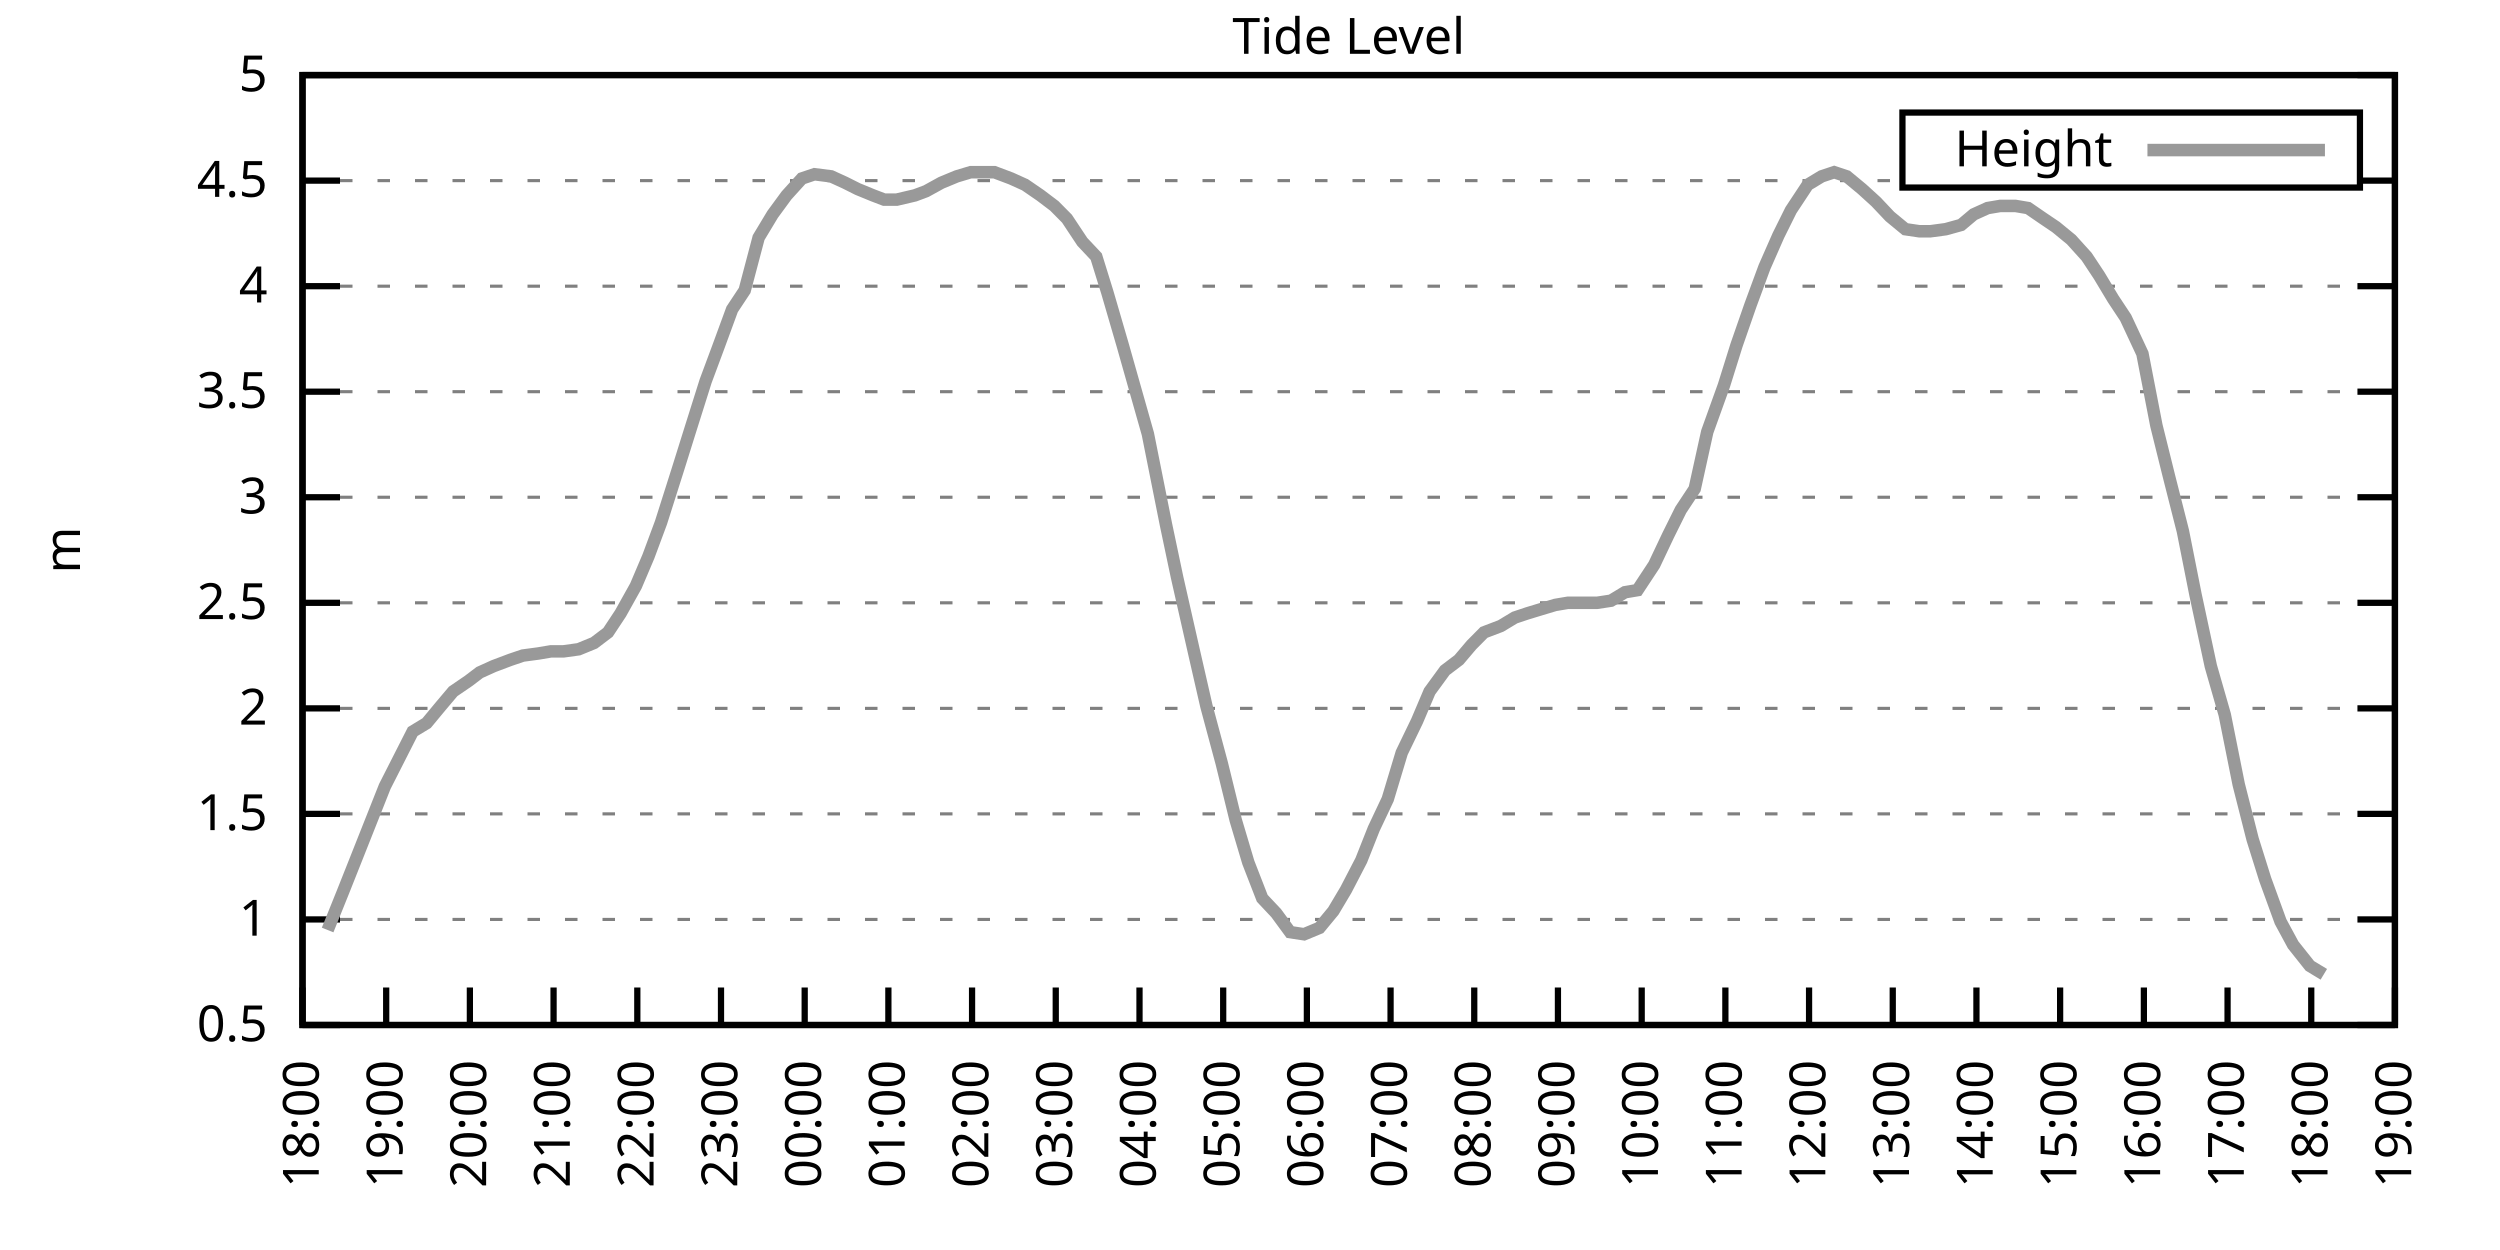
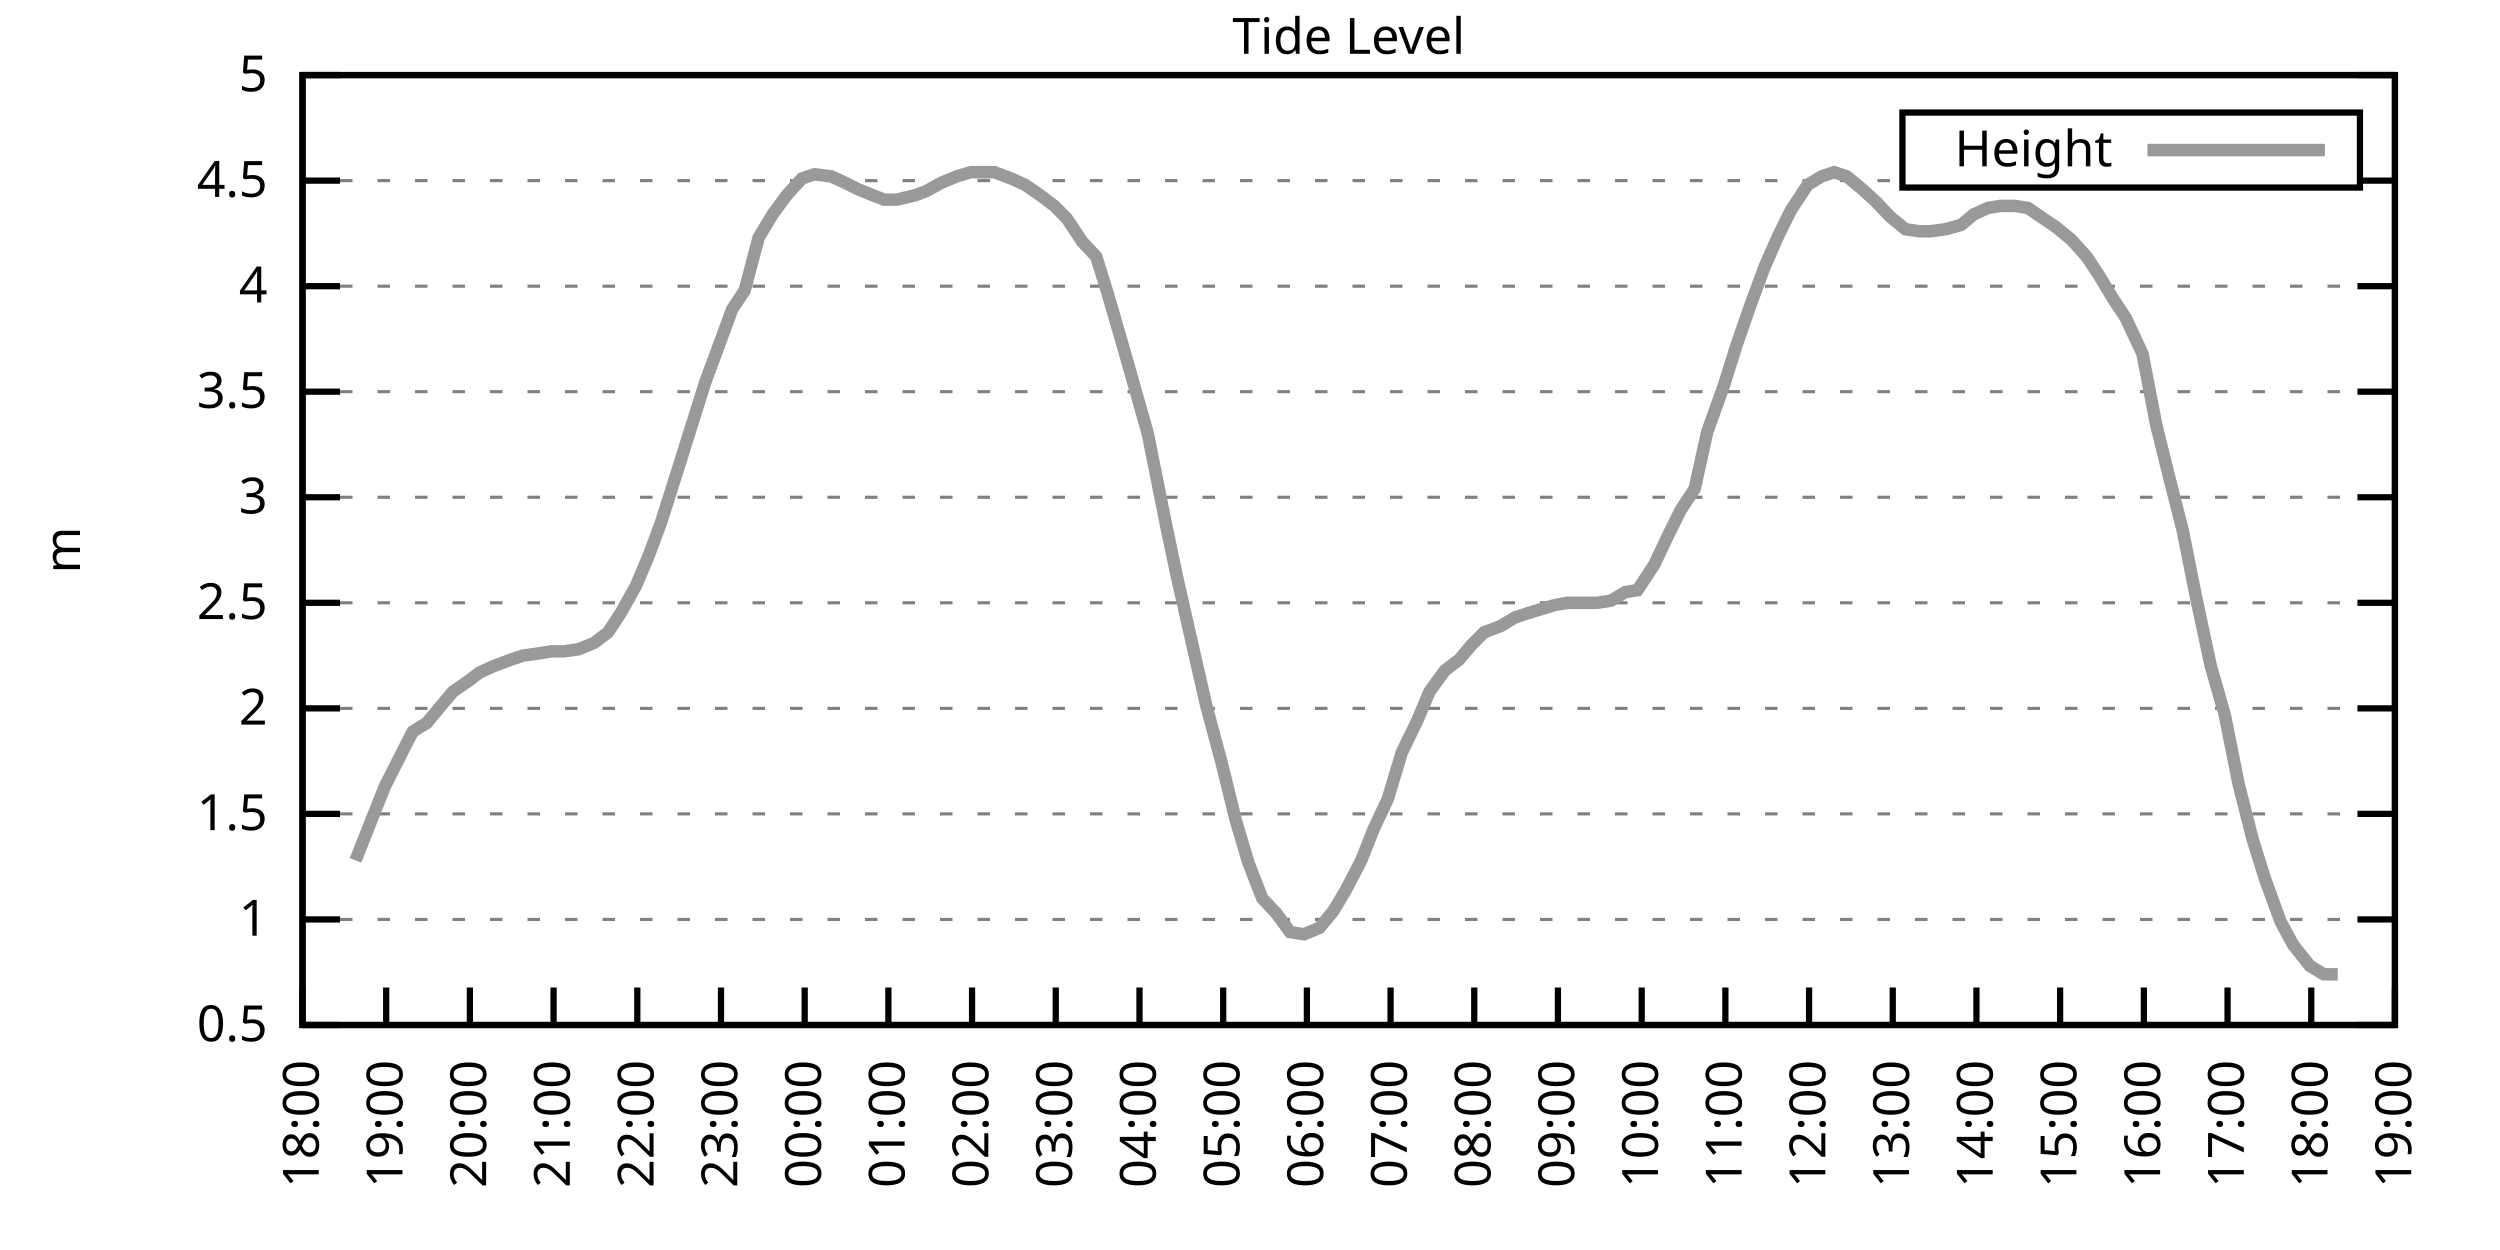
<svg xmlns="http://www.w3.org/2000/svg" xmlns:xlink="http://www.w3.org/1999/xlink" width="400" height="200" viewBox="0 0 400 200">
  <g id="gnuplot_canvas">
    <rect x="0" y="0" width="400" height="200" fill="none" />
    <defs>
      <circle id="gpDot" r="0.5" stroke-width="0.5" stroke="currentColor" />
      <path id="gpPt0" stroke-width="0.333" stroke="currentColor" d="M-1,0 h2 M0,-1 v2" />
      <path id="gpPt1" stroke-width="0.333" stroke="currentColor" d="M-1,-1 L1,1 M1,-1 L-1,1" />
      <path id="gpPt2" stroke-width="0.333" stroke="currentColor" d="M-1,0 L1,0 M0,-1 L0,1 M-1,-1 L1,1 M-1,1 L1,-1" />
      <rect id="gpPt3" stroke-width="0.333" stroke="currentColor" x="-1" y="-1" width="2" height="2" />
      <rect id="gpPt4" stroke-width="0.333" stroke="currentColor" fill="currentColor" x="-1" y="-1" width="2" height="2" />
      <circle id="gpPt5" stroke-width="0.333" stroke="currentColor" cx="0" cy="0" r="1" />
      <use xlink:href="#gpPt5" id="gpPt6" fill="currentColor" stroke="none" />
      <path id="gpPt7" stroke-width="0.333" stroke="currentColor" d="M0,-1.33 L-1.33,0.67 L1.33,0.67 z" />
      <use xlink:href="#gpPt7" id="gpPt8" fill="currentColor" stroke="none" />
      <use xlink:href="#gpPt7" id="gpPt9" stroke="currentColor" transform="rotate(180)" />
      <use xlink:href="#gpPt9" id="gpPt10" fill="currentColor" stroke="none" />
      <use xlink:href="#gpPt3" id="gpPt11" stroke="currentColor" transform="rotate(45)" />
      <use xlink:href="#gpPt11" id="gpPt12" fill="currentColor" stroke="none" />
      <path id="gpPt13" stroke-width="0.333" stroke="currentColor" d="M0,1.330 L1.265,0.411 L0.782,-1.067 L-0.782,-1.076 L-1.265,0.411 z" />
      <use xlink:href="#gpPt13" id="gpPt14" fill="currentColor" stroke="none" />
      <filter id="textbox" filterUnits="objectBoundingBox" x="0" y="0" height="1" width="1">
        <feFlood flood-color="white" flood-opacity="1" result="bgnd" />
        <feComposite in="SourceGraphic" in2="bgnd" operator="atop" />
      </filter>
      <filter id="greybox" filterUnits="objectBoundingBox" x="0" y="0" height="1" width="1">
        <feFlood flood-color="lightgrey" flood-opacity="1" result="grey" />
        <feComposite in="SourceGraphic" in2="grey" operator="atop" />
      </filter>
    </defs>
    <g fill="none" color="white" stroke="currentColor" stroke-width="1.00" stroke-linecap="butt" stroke-linejoin="miter">
</g>
    <g fill="none" color="black" stroke="currentColor" stroke-width="1.00" stroke-linecap="butt" stroke-linejoin="miter">
      <g stroke="none" shape-rendering="crispEdges">
        <polygon fill="rgb(255, 255, 255)" points="48.40,164.00 383.18,164.00 383.18,12.02 48.40,12.02 " />
      </g>
    </g>
    <g fill="none" color="black" stroke="currentColor" stroke-width="1.00" stroke-linecap="butt" stroke-linejoin="miter">
</g>
    <g fill="none" color="black" stroke="black" stroke-width="0.50" stroke-linecap="butt" stroke-linejoin="miter">
</g>
    <g fill="none" color="gray" stroke="currentColor" stroke-width="0.50" stroke-linecap="butt" stroke-linejoin="miter">
      <path stroke="gray" stroke-dasharray="2,4" class="gridline" d="M48.40,164.00 L383.19,164.00  " />
    </g>
    <g fill="none" color="gray" stroke="gray" stroke-width="1.00" stroke-linecap="butt" stroke-linejoin="miter">
</g>
    <g fill="none" color="black" stroke="currentColor" stroke-width="1.00" stroke-linecap="butt" stroke-linejoin="miter">
      <path stroke="black" d="M48.40,164.00 L54.40,164.00 M383.19,164.00 L377.19,164.00  " />
      <g transform="translate(42.80,166.60)" stroke="none" fill="black" font-family="Sans" font-size="8.00" text-anchor="end">
        <text>
          <tspan font-family="Sans"> 0.5</tspan>
        </text>
      </g>
    </g>
    <g fill="none" color="black" stroke="currentColor" stroke-width="1.00" stroke-linecap="butt" stroke-linejoin="miter">
</g>
    <g fill="none" color="black" stroke="black" stroke-width="0.50" stroke-linecap="butt" stroke-linejoin="miter">
</g>
    <g fill="none" color="gray" stroke="currentColor" stroke-width="0.50" stroke-linecap="butt" stroke-linejoin="miter">
      <path stroke="gray" stroke-dasharray="2,4" class="gridline" d="M48.40,147.11 L383.19,147.11  " />
    </g>
    <g fill="none" color="gray" stroke="gray" stroke-width="1.00" stroke-linecap="butt" stroke-linejoin="miter">
</g>
    <g fill="none" color="black" stroke="currentColor" stroke-width="1.00" stroke-linecap="butt" stroke-linejoin="miter">
      <path stroke="black" d="M48.40,147.11 L54.40,147.11 M383.19,147.11 L377.19,147.11  " />
      <g transform="translate(42.80,149.71)" stroke="none" fill="black" font-family="Sans" font-size="8.00" text-anchor="end">
        <text>
          <tspan font-family="Sans"> 1</tspan>
        </text>
      </g>
    </g>
    <g fill="none" color="black" stroke="currentColor" stroke-width="1.00" stroke-linecap="butt" stroke-linejoin="miter">
</g>
    <g fill="none" color="black" stroke="black" stroke-width="0.50" stroke-linecap="butt" stroke-linejoin="miter">
</g>
    <g fill="none" color="gray" stroke="currentColor" stroke-width="0.50" stroke-linecap="butt" stroke-linejoin="miter">
      <path stroke="gray" stroke-dasharray="2,4" class="gridline" d="M48.40,130.22 L383.19,130.22  " />
    </g>
    <g fill="none" color="gray" stroke="gray" stroke-width="1.00" stroke-linecap="butt" stroke-linejoin="miter">
</g>
    <g fill="none" color="black" stroke="currentColor" stroke-width="1.00" stroke-linecap="butt" stroke-linejoin="miter">
      <path stroke="black" d="M48.40,130.22 L54.40,130.22 M383.19,130.22 L377.19,130.22  " />
      <g transform="translate(42.80,132.82)" stroke="none" fill="black" font-family="Sans" font-size="8.00" text-anchor="end">
        <text>
          <tspan font-family="Sans"> 1.5</tspan>
        </text>
      </g>
    </g>
    <g fill="none" color="black" stroke="currentColor" stroke-width="1.00" stroke-linecap="butt" stroke-linejoin="miter">
</g>
    <g fill="none" color="black" stroke="black" stroke-width="0.50" stroke-linecap="butt" stroke-linejoin="miter">
</g>
    <g fill="none" color="gray" stroke="currentColor" stroke-width="0.50" stroke-linecap="butt" stroke-linejoin="miter">
      <path stroke="gray" stroke-dasharray="2,4" class="gridline" d="M48.40,113.34 L383.19,113.34  " />
    </g>
    <g fill="none" color="gray" stroke="gray" stroke-width="1.00" stroke-linecap="butt" stroke-linejoin="miter">
</g>
    <g fill="none" color="black" stroke="currentColor" stroke-width="1.00" stroke-linecap="butt" stroke-linejoin="miter">
      <path stroke="black" d="M48.40,113.34 L54.40,113.34 M383.19,113.34 L377.19,113.34  " />
      <g transform="translate(42.80,115.94)" stroke="none" fill="black" font-family="Sans" font-size="8.00" text-anchor="end">
        <text>
          <tspan font-family="Sans"> 2</tspan>
        </text>
      </g>
    </g>
    <g fill="none" color="black" stroke="currentColor" stroke-width="1.00" stroke-linecap="butt" stroke-linejoin="miter">
</g>
    <g fill="none" color="black" stroke="black" stroke-width="0.50" stroke-linecap="butt" stroke-linejoin="miter">
</g>
    <g fill="none" color="gray" stroke="currentColor" stroke-width="0.50" stroke-linecap="butt" stroke-linejoin="miter">
      <path stroke="gray" stroke-dasharray="2,4" class="gridline" d="M48.40,96.45 L383.19,96.45  " />
    </g>
    <g fill="none" color="gray" stroke="gray" stroke-width="1.00" stroke-linecap="butt" stroke-linejoin="miter">
</g>
    <g fill="none" color="black" stroke="currentColor" stroke-width="1.00" stroke-linecap="butt" stroke-linejoin="miter">
      <path stroke="black" d="M48.40,96.45 L54.40,96.45 M383.19,96.45 L377.19,96.45  " />
      <g transform="translate(42.80,99.05)" stroke="none" fill="black" font-family="Sans" font-size="8.00" text-anchor="end">
        <text>
          <tspan font-family="Sans"> 2.5</tspan>
        </text>
      </g>
    </g>
    <g fill="none" color="black" stroke="currentColor" stroke-width="1.00" stroke-linecap="butt" stroke-linejoin="miter">
</g>
    <g fill="none" color="black" stroke="black" stroke-width="0.50" stroke-linecap="butt" stroke-linejoin="miter">
</g>
    <g fill="none" color="gray" stroke="currentColor" stroke-width="0.50" stroke-linecap="butt" stroke-linejoin="miter">
      <path stroke="gray" stroke-dasharray="2,4" class="gridline" d="M48.40,79.56 L383.19,79.56  " />
    </g>
    <g fill="none" color="gray" stroke="gray" stroke-width="1.00" stroke-linecap="butt" stroke-linejoin="miter">
</g>
    <g fill="none" color="black" stroke="currentColor" stroke-width="1.00" stroke-linecap="butt" stroke-linejoin="miter">
      <path stroke="black" d="M48.40,79.56 L54.40,79.56 M383.19,79.56 L377.19,79.56  " />
      <g transform="translate(42.80,82.16)" stroke="none" fill="black" font-family="Sans" font-size="8.00" text-anchor="end">
        <text>
          <tspan font-family="Sans"> 3</tspan>
        </text>
      </g>
    </g>
    <g fill="none" color="black" stroke="currentColor" stroke-width="1.00" stroke-linecap="butt" stroke-linejoin="miter">
</g>
    <g fill="none" color="black" stroke="black" stroke-width="0.50" stroke-linecap="butt" stroke-linejoin="miter">
</g>
    <g fill="none" color="gray" stroke="currentColor" stroke-width="0.50" stroke-linecap="butt" stroke-linejoin="miter">
      <path stroke="gray" stroke-dasharray="2,4" class="gridline" d="M48.40,62.67 L383.19,62.67  " />
    </g>
    <g fill="none" color="gray" stroke="gray" stroke-width="1.00" stroke-linecap="butt" stroke-linejoin="miter">
</g>
    <g fill="none" color="black" stroke="currentColor" stroke-width="1.00" stroke-linecap="butt" stroke-linejoin="miter">
      <path stroke="black" d="M48.40,62.67 L54.40,62.67 M383.19,62.67 L377.19,62.67  " />
      <g transform="translate(42.80,65.27)" stroke="none" fill="black" font-family="Sans" font-size="8.00" text-anchor="end">
        <text>
          <tspan font-family="Sans"> 3.5</tspan>
        </text>
      </g>
    </g>
    <g fill="none" color="black" stroke="currentColor" stroke-width="1.00" stroke-linecap="butt" stroke-linejoin="miter">
</g>
    <g fill="none" color="black" stroke="black" stroke-width="0.50" stroke-linecap="butt" stroke-linejoin="miter">
</g>
    <g fill="none" color="gray" stroke="currentColor" stroke-width="0.50" stroke-linecap="butt" stroke-linejoin="miter">
      <path stroke="gray" stroke-dasharray="2,4" class="gridline" d="M48.40,45.79 L383.19,45.79  " />
    </g>
    <g fill="none" color="gray" stroke="gray" stroke-width="1.00" stroke-linecap="butt" stroke-linejoin="miter">
</g>
    <g fill="none" color="black" stroke="currentColor" stroke-width="1.00" stroke-linecap="butt" stroke-linejoin="miter">
      <path stroke="black" d="M48.40,45.79 L54.40,45.79 M383.19,45.79 L377.19,45.79  " />
      <g transform="translate(42.80,48.39)" stroke="none" fill="black" font-family="Sans" font-size="8.00" text-anchor="end">
        <text>
          <tspan font-family="Sans"> 4</tspan>
        </text>
      </g>
    </g>
    <g fill="none" color="black" stroke="currentColor" stroke-width="1.00" stroke-linecap="butt" stroke-linejoin="miter">
</g>
    <g fill="none" color="black" stroke="black" stroke-width="0.50" stroke-linecap="butt" stroke-linejoin="miter">
</g>
    <g fill="none" color="gray" stroke="currentColor" stroke-width="0.50" stroke-linecap="butt" stroke-linejoin="miter">
      <path stroke="gray" stroke-dasharray="2,4" class="gridline" d="M48.40,28.90 L304.39,28.90 M377.59,28.90 L383.19,28.90  " />
    </g>
    <g fill="none" color="gray" stroke="gray" stroke-width="1.00" stroke-linecap="butt" stroke-linejoin="miter">
</g>
    <g fill="none" color="black" stroke="currentColor" stroke-width="1.00" stroke-linecap="butt" stroke-linejoin="miter">
      <path stroke="black" d="M48.40,28.90 L54.40,28.90 M383.19,28.90 L377.19,28.90  " />
      <g transform="translate(42.80,31.50)" stroke="none" fill="black" font-family="Sans" font-size="8.00" text-anchor="end">
        <text>
          <tspan font-family="Sans"> 4.5</tspan>
        </text>
      </g>
    </g>
    <g fill="none" color="black" stroke="currentColor" stroke-width="1.00" stroke-linecap="butt" stroke-linejoin="miter">
</g>
    <g fill="none" color="black" stroke="black" stroke-width="0.50" stroke-linecap="butt" stroke-linejoin="miter">
</g>
    <g fill="none" color="gray" stroke="currentColor" stroke-width="0.50" stroke-linecap="butt" stroke-linejoin="miter">
      <path stroke="gray" stroke-dasharray="2,4" class="gridline" d="M48.40,12.01 L383.19,12.01  " />
    </g>
    <g fill="none" color="gray" stroke="gray" stroke-width="1.00" stroke-linecap="butt" stroke-linejoin="miter">
</g>
    <g fill="none" color="black" stroke="currentColor" stroke-width="1.00" stroke-linecap="butt" stroke-linejoin="miter">
      <path stroke="black" d="M48.40,12.01 L54.40,12.01 M383.19,12.01 L377.19,12.01  " />
      <g transform="translate(42.80,14.61)" stroke="none" fill="black" font-family="Sans" font-size="8.00" text-anchor="end">
        <text>
          <tspan font-family="Sans"> 5</tspan>
        </text>
      </g>
    </g>
    <g fill="none" color="black" stroke="currentColor" stroke-width="1.00" stroke-linecap="butt" stroke-linejoin="miter">
      <path stroke="black" d="M48.40,164.00 L48.40,158.00  " />
      <g transform="translate(51.00,169.60) rotate(270.00)" stroke="none" fill="black" font-family="Sans" font-size="8.00" text-anchor="end">
        <text>
          <tspan font-family="Sans">18:00</tspan>
        </text>
      </g>
    </g>
    <g fill="none" color="black" stroke="currentColor" stroke-width="1.00" stroke-linecap="butt" stroke-linejoin="miter">
      <path stroke="black" d="M61.79,164.00 L61.79,158.00  " />
      <g transform="translate(64.39,169.60) rotate(270.00)" stroke="none" fill="black" font-family="Sans" font-size="8.00" text-anchor="end">
        <text>
          <tspan font-family="Sans">19:00</tspan>
        </text>
      </g>
    </g>
    <g fill="none" color="black" stroke="currentColor" stroke-width="1.00" stroke-linecap="butt" stroke-linejoin="miter">
      <path stroke="black" d="M75.18,164.00 L75.18,158.00  " />
      <g transform="translate(77.78,169.60) rotate(270.00)" stroke="none" fill="black" font-family="Sans" font-size="8.00" text-anchor="end">
        <text>
          <tspan font-family="Sans">20:00</tspan>
        </text>
      </g>
    </g>
    <g fill="none" color="black" stroke="currentColor" stroke-width="1.00" stroke-linecap="butt" stroke-linejoin="miter">
      <path stroke="black" d="M88.57,164.00 L88.57,158.00  " />
      <g transform="translate(91.17,169.60) rotate(270.00)" stroke="none" fill="black" font-family="Sans" font-size="8.00" text-anchor="end">
        <text>
          <tspan font-family="Sans">21:00</tspan>
        </text>
      </g>
    </g>
    <g fill="none" color="black" stroke="currentColor" stroke-width="1.00" stroke-linecap="butt" stroke-linejoin="miter">
      <path stroke="black" d="M101.97,164.00 L101.97,158.00  " />
      <g transform="translate(104.57,169.60) rotate(270.00)" stroke="none" fill="black" font-family="Sans" font-size="8.00" text-anchor="end">
        <text>
          <tspan font-family="Sans">22:00</tspan>
        </text>
      </g>
    </g>
    <g fill="none" color="black" stroke="currentColor" stroke-width="1.00" stroke-linecap="butt" stroke-linejoin="miter">
      <path stroke="black" d="M115.36,164.00 L115.36,158.00  " />
      <g transform="translate(117.96,169.60) rotate(270.00)" stroke="none" fill="black" font-family="Sans" font-size="8.00" text-anchor="end">
        <text>
          <tspan font-family="Sans">23:00</tspan>
        </text>
      </g>
    </g>
    <g fill="none" color="black" stroke="currentColor" stroke-width="1.00" stroke-linecap="butt" stroke-linejoin="miter">
      <path stroke="black" d="M128.75,164.00 L128.75,158.00  " />
      <g transform="translate(131.35,169.60) rotate(270.00)" stroke="none" fill="black" font-family="Sans" font-size="8.00" text-anchor="end">
        <text>
          <tspan font-family="Sans">00:00</tspan>
        </text>
      </g>
    </g>
    <g fill="none" color="black" stroke="currentColor" stroke-width="1.00" stroke-linecap="butt" stroke-linejoin="miter">
      <path stroke="black" d="M142.14,164.00 L142.14,158.00  " />
      <g transform="translate(144.74,169.60) rotate(270.00)" stroke="none" fill="black" font-family="Sans" font-size="8.00" text-anchor="end">
        <text>
          <tspan font-family="Sans">01:00</tspan>
        </text>
      </g>
    </g>
    <g fill="none" color="black" stroke="currentColor" stroke-width="1.00" stroke-linecap="butt" stroke-linejoin="miter">
      <path stroke="black" d="M155.53,164.00 L155.53,158.00  " />
      <g transform="translate(158.13,169.60) rotate(270.00)" stroke="none" fill="black" font-family="Sans" font-size="8.00" text-anchor="end">
        <text>
          <tspan font-family="Sans">02:00</tspan>
        </text>
      </g>
    </g>
    <g fill="none" color="black" stroke="currentColor" stroke-width="1.00" stroke-linecap="butt" stroke-linejoin="miter">
      <path stroke="black" d="M168.92,164.00 L168.92,158.00  " />
      <g transform="translate(171.52,169.60) rotate(270.00)" stroke="none" fill="black" font-family="Sans" font-size="8.00" text-anchor="end">
        <text>
          <tspan font-family="Sans">03:00</tspan>
        </text>
      </g>
    </g>
    <g fill="none" color="black" stroke="currentColor" stroke-width="1.00" stroke-linecap="butt" stroke-linejoin="miter">
      <path stroke="black" d="M182.32,164.00 L182.32,158.00  " />
      <g transform="translate(184.92,169.60) rotate(270.00)" stroke="none" fill="black" font-family="Sans" font-size="8.00" text-anchor="end">
        <text>
          <tspan font-family="Sans">04:00</tspan>
        </text>
      </g>
    </g>
    <g fill="none" color="black" stroke="currentColor" stroke-width="1.00" stroke-linecap="butt" stroke-linejoin="miter">
      <path stroke="black" d="M195.71,164.00 L195.71,158.00  " />
      <g transform="translate(198.31,169.60) rotate(270.00)" stroke="none" fill="black" font-family="Sans" font-size="8.00" text-anchor="end">
        <text>
          <tspan font-family="Sans">05:00</tspan>
        </text>
      </g>
    </g>
    <g fill="none" color="black" stroke="currentColor" stroke-width="1.00" stroke-linecap="butt" stroke-linejoin="miter">
      <path stroke="black" d="M209.10,164.00 L209.10,158.00  " />
      <g transform="translate(211.70,169.60) rotate(270.00)" stroke="none" fill="black" font-family="Sans" font-size="8.00" text-anchor="end">
        <text>
          <tspan font-family="Sans">06:00</tspan>
        </text>
      </g>
    </g>
    <g fill="none" color="black" stroke="currentColor" stroke-width="1.00" stroke-linecap="butt" stroke-linejoin="miter">
      <path stroke="black" d="M222.49,164.00 L222.49,158.00  " />
      <g transform="translate(225.09,169.60) rotate(270.00)" stroke="none" fill="black" font-family="Sans" font-size="8.00" text-anchor="end">
        <text>
          <tspan font-family="Sans">07:00</tspan>
        </text>
      </g>
    </g>
    <g fill="none" color="black" stroke="currentColor" stroke-width="1.00" stroke-linecap="butt" stroke-linejoin="miter">
      <path stroke="black" d="M235.88,164.00 L235.88,158.00  " />
      <g transform="translate(238.48,169.60) rotate(270.00)" stroke="none" fill="black" font-family="Sans" font-size="8.00" text-anchor="end">
        <text>
          <tspan font-family="Sans">08:00</tspan>
        </text>
      </g>
    </g>
    <g fill="none" color="black" stroke="currentColor" stroke-width="1.00" stroke-linecap="butt" stroke-linejoin="miter">
      <path stroke="black" d="M249.27,164.00 L249.27,158.00  " />
      <g transform="translate(251.87,169.60) rotate(270.00)" stroke="none" fill="black" font-family="Sans" font-size="8.00" text-anchor="end">
        <text>
          <tspan font-family="Sans">09:00</tspan>
        </text>
      </g>
    </g>
    <g fill="none" color="black" stroke="currentColor" stroke-width="1.00" stroke-linecap="butt" stroke-linejoin="miter">
      <path stroke="black" d="M262.67,164.00 L262.67,158.00  " />
      <g transform="translate(265.27,169.60) rotate(270.00)" stroke="none" fill="black" font-family="Sans" font-size="8.00" text-anchor="end">
        <text>
          <tspan font-family="Sans">10:00</tspan>
        </text>
      </g>
    </g>
    <g fill="none" color="black" stroke="currentColor" stroke-width="1.00" stroke-linecap="butt" stroke-linejoin="miter">
      <path stroke="black" d="M276.06,164.00 L276.06,158.00  " />
      <g transform="translate(278.66,169.60) rotate(270.00)" stroke="none" fill="black" font-family="Sans" font-size="8.00" text-anchor="end">
        <text>
          <tspan font-family="Sans">11:00</tspan>
        </text>
      </g>
    </g>
    <g fill="none" color="black" stroke="currentColor" stroke-width="1.00" stroke-linecap="butt" stroke-linejoin="miter">
      <path stroke="black" d="M289.45,164.00 L289.45,158.00  " />
      <g transform="translate(292.05,169.60) rotate(270.00)" stroke="none" fill="black" font-family="Sans" font-size="8.00" text-anchor="end">
        <text>
          <tspan font-family="Sans">12:00</tspan>
        </text>
      </g>
    </g>
    <g fill="none" color="black" stroke="currentColor" stroke-width="1.00" stroke-linecap="butt" stroke-linejoin="miter">
      <path stroke="black" d="M302.84,164.00 L302.84,158.00  " />
      <g transform="translate(305.44,169.60) rotate(270.00)" stroke="none" fill="black" font-family="Sans" font-size="8.00" text-anchor="end">
        <text>
          <tspan font-family="Sans">13:00</tspan>
        </text>
      </g>
    </g>
    <g fill="none" color="black" stroke="currentColor" stroke-width="1.00" stroke-linecap="butt" stroke-linejoin="miter">
      <path stroke="black" d="M316.23,164.00 L316.23,158.00  " />
      <g transform="translate(318.83,169.60) rotate(270.00)" stroke="none" fill="black" font-family="Sans" font-size="8.00" text-anchor="end">
        <text>
          <tspan font-family="Sans">14:00</tspan>
        </text>
      </g>
    </g>
    <g fill="none" color="black" stroke="currentColor" stroke-width="1.00" stroke-linecap="butt" stroke-linejoin="miter">
      <path stroke="black" d="M329.62,164.00 L329.62,158.00  " />
      <g transform="translate(332.22,169.60) rotate(270.00)" stroke="none" fill="black" font-family="Sans" font-size="8.00" text-anchor="end">
        <text>
          <tspan font-family="Sans">15:00</tspan>
        </text>
      </g>
    </g>
    <g fill="none" color="black" stroke="currentColor" stroke-width="1.00" stroke-linecap="butt" stroke-linejoin="miter">
      <path stroke="black" d="M343.02,164.00 L343.02,158.00  " />
      <g transform="translate(345.62,169.60) rotate(270.00)" stroke="none" fill="black" font-family="Sans" font-size="8.00" text-anchor="end">
        <text>
          <tspan font-family="Sans">16:00</tspan>
        </text>
      </g>
    </g>
    <g fill="none" color="black" stroke="currentColor" stroke-width="1.00" stroke-linecap="butt" stroke-linejoin="miter">
      <path stroke="black" d="M356.41,164.00 L356.41,158.00  " />
      <g transform="translate(359.01,169.60) rotate(270.00)" stroke="none" fill="black" font-family="Sans" font-size="8.00" text-anchor="end">
        <text>
          <tspan font-family="Sans">17:00</tspan>
        </text>
      </g>
    </g>
    <g fill="none" color="black" stroke="currentColor" stroke-width="1.00" stroke-linecap="butt" stroke-linejoin="miter">
      <path stroke="black" d="M369.80,164.00 L369.80,158.00  " />
      <g transform="translate(372.40,169.60) rotate(270.00)" stroke="none" fill="black" font-family="Sans" font-size="8.00" text-anchor="end">
        <text>
          <tspan font-family="Sans">18:00</tspan>
        </text>
      </g>
    </g>
    <g fill="none" color="black" stroke="currentColor" stroke-width="1.00" stroke-linecap="butt" stroke-linejoin="miter">
      <path stroke="black" d="M383.19,164.00 L383.19,158.00  " />
      <g transform="translate(385.79,169.60) rotate(270.00)" stroke="none" fill="black" font-family="Sans" font-size="8.00" text-anchor="end">
        <text>
          <tspan font-family="Sans">19:00</tspan>
        </text>
      </g>
    </g>
    <g fill="none" color="black" stroke="currentColor" stroke-width="1.00" stroke-linecap="butt" stroke-linejoin="miter">
</g>
    <g fill="none" color="black" stroke="currentColor" stroke-width="1.00" stroke-linecap="butt" stroke-linejoin="miter">
      <path stroke="black" d="M48.40,12.01 L48.40,164.00 L383.19,164.00 L383.19,12.01 L48.40,12.01 Z  " />
    </g>
    <g fill="none" color="black" stroke="currentColor" stroke-width="1.00" stroke-linecap="butt" stroke-linejoin="miter">
</g>
    <g fill="none" color="black" stroke="currentColor" stroke-width="1.00" stroke-linecap="butt" stroke-linejoin="miter">
      <path stroke="black" d="M304.39,30.01 L304.39,18.01 L377.59,18.01 L377.59,30.01 L304.39,30.01 Z  " />
    </g>
    <g id="Tide_level_plot_1">
      <g fill="none" color="white" stroke="black" stroke-width="2.00" stroke-linecap="butt" stroke-linejoin="miter">
</g>
      <g fill="none" color="black" stroke="currentColor" stroke-width="2.00" stroke-linecap="butt" stroke-linejoin="miter">
        <g transform="translate(337.99,26.61)" stroke="none" fill="black" font-family="Sans" font-size="8.00" text-anchor="end">
          <text>
            <tspan font-family="Sans">Height</tspan>
          </text>
        </g>
      </g>
      <g fill="none" color="black" stroke="currentColor" stroke-width="2.00" stroke-linecap="butt" stroke-linejoin="miter">
-         <path stroke="rgb(153, 153, 153)" d="M343.59,24.01 L371.99,24.01 M52.42,148.80 L54.87,142.72 L56.88,137.66 L58.89,132.59 L61.57,125.83 L63.80,121.44   L66.03,117.05 L68.26,115.70 L70.50,113.00 L72.50,110.63 L74.96,108.95 L76.75,107.59 L78.98,106.58 L81.66,105.57   L83.66,104.89 L86.12,104.56 L88.13,104.22 L90.14,104.22 L92.59,103.88 L95.05,102.87 L97.28,101.18 L99.29,98.14   L101.74,93.75 L103.75,89.02 L105.76,83.61 L108.44,75.17 L110.45,68.75 L112.90,60.98 L114.91,55.58 L117.14,49.50   L119.15,46.46 L121.38,38.02 L123.62,34.30 L125.85,31.26 L128.30,28.56 L130.31,27.88 L132.99,28.22 L135.22,29.24   L137.23,30.25 L139.69,31.26 L141.47,31.94 L143.48,31.94 L146.38,31.26 L148.17,30.59 L150.62,29.24 L153.08,28.22   L155.31,27.55 L157.32,27.55 L159.10,27.55 L161.78,28.56 L164.01,29.57 L166.47,31.26 L168.70,32.95 L170.71,34.98   L173.17,38.69 L175.40,41.06 L177.18,46.80 L179.64,55.24 L181.65,62.34 L183.66,69.43 L186.56,83.95 L188.34,92.40   L191.02,104.22 L193.03,113.00 L195.48,122.12 L197.72,131.24 L199.73,137.99 L201.96,143.73 L204.19,146.10 L206.42,149.14   L208.65,149.48 L211.11,148.46 L213.34,145.76 L215.35,142.38 L217.80,137.66 L219.81,132.59 L222.04,127.86 L224.28,120.43   L226.73,115.36 L228.74,110.63 L231.20,107.26 L233.43,105.57 L235.44,103.20 L237.44,101.18 L240.12,100.16 L242.36,98.81   L244.36,98.14 L246.60,97.46 L248.83,96.79 L250.84,96.45 L253.51,96.45 L255.52,96.45 L257.76,96.11 L259.99,94.76   L262.00,94.42 L264.67,90.37 L266.91,85.64 L268.92,81.59 L271.15,78.21 L273.16,69.09 L275.83,61.66 L277.84,55.24   L280.07,48.83 L282.31,42.75 L284.54,37.68 L286.55,33.63 L289.23,29.57 L291.46,28.22 L293.47,27.55 L295.48,28.22   L297.93,30.25 L300.16,32.28 L302.39,34.64 L304.85,36.67 L307.08,37.00 L308.87,37.00 L311.32,36.67 L313.78,35.99   L315.79,34.30 L318.02,33.29 L320.03,32.95 L322.48,32.95 L324.49,33.29 L326.95,34.98 L328.95,36.33 L331.41,38.35   L333.86,41.06 L335.87,44.10 L338.10,47.81 L340.11,50.85 L342.79,56.59 L345.02,68.08 L347.03,76.18 L349.26,84.97   L351.27,95.10 L353.73,106.58 L355.96,114.35 L358.19,125.50 L360.42,134.28 L362.43,140.69 L364.89,147.45 L366.90,151.17   L369.58,154.54 L371.81,155.89  " />
+         <path stroke="rgb(153, 153, 153)" d="M343.59,24.01 L371.99,24.01 M56.88,137.66 L58.89,132.59 L61.57,125.83 L63.80,121.44 L66.03,117.05 L68.26,115.70   L70.50,113.00 L72.50,110.63 L74.96,108.95 L76.75,107.59 L78.98,106.58 L81.66,105.57 L83.66,104.89 L86.12,104.56   L88.13,104.22 L90.14,104.22 L92.59,103.88 L95.05,102.87 L97.28,101.18 L99.29,98.14 L101.74,93.75 L103.75,89.02   L105.76,83.61 L108.44,75.17 L110.45,68.75 L112.90,60.98 L114.91,55.58 L117.14,49.50 L119.15,46.46 L121.38,38.02   L123.62,34.30 L125.85,31.26 L128.30,28.56 L130.31,27.88 L132.99,28.22 L135.22,29.24 L137.23,30.25 L139.69,31.26   L141.47,31.94 L143.48,31.94 L146.38,31.26 L148.17,30.59 L150.62,29.24 L153.08,28.22 L155.31,27.55 L157.32,27.55   L159.10,27.55 L161.78,28.56 L164.01,29.57 L166.47,31.26 L168.70,32.95 L170.71,34.98 L173.17,38.69 L175.40,41.06   L177.18,46.80 L179.64,55.24 L181.65,62.34 L183.66,69.43 L186.56,83.95 L188.34,92.40 L191.02,104.22 L193.03,113.00   L195.48,122.12 L197.72,131.24 L199.73,137.99 L201.96,143.73 L204.19,146.10 L206.42,149.14 L208.65,149.48 L211.11,148.46   L213.34,145.76 L215.35,142.38 L217.80,137.66 L219.81,132.59 L222.04,127.86 L224.28,120.43 L226.73,115.36 L228.74,110.63   L231.20,107.26 L233.43,105.57 L235.44,103.20 L237.44,101.18 L240.12,100.16 L242.36,98.81 L244.36,98.14 L246.60,97.46   L248.83,96.79 L250.84,96.45 L253.51,96.45 L255.52,96.45 L257.76,96.11 L259.99,94.76 L262.00,94.42 L264.67,90.37   L266.91,85.64 L268.92,81.59 L271.15,78.21 L273.16,69.09 L275.83,61.66 L277.84,55.24 L280.07,48.83 L282.31,42.75   L284.54,37.68 L286.55,33.63 L289.23,29.57 L291.46,28.22 L293.47,27.55 L295.48,28.22 L297.93,30.25 L300.16,32.28   L302.39,34.64 L304.85,36.67 L307.08,37.00 L308.87,37.00 L311.32,36.67 L313.78,35.99 L315.79,34.30 L318.02,33.29   L320.03,32.95 L322.48,32.95 L324.49,33.29 L326.95,34.98 L328.95,36.33 L331.41,38.35 L333.86,41.06 L335.87,44.10   L338.10,47.81 L340.11,50.85 L342.79,56.59 L345.02,68.08 L347.03,76.18 L349.26,84.97 L351.27,95.10 L353.73,106.58   L355.96,114.35 L358.19,125.50 L360.42,134.28 L362.43,140.69 L364.89,147.45 L366.90,151.17 L369.58,154.54 L371.81,155.89   L374.04,155.89  " />
      </g>
    </g>
    <g fill="none" color="black" stroke="currentColor" stroke-width="2.00" stroke-linecap="butt" stroke-linejoin="miter">
</g>
    <g fill="none" color="black" stroke="black" stroke-width="1.00" stroke-linecap="butt" stroke-linejoin="miter">
</g>
    <g fill="none" color="black" stroke="currentColor" stroke-width="1.00" stroke-linecap="butt" stroke-linejoin="miter">
      <path stroke="black" d="M48.40,12.01 L48.40,164.00 L383.19,164.00 L383.19,12.01 L48.40,12.01 Z  " />
      <g transform="translate(12.80,88.01) rotate(270.00)" stroke="none" fill="black" font-family="Sans" font-size="8.00" text-anchor="middle">
        <text>
          <tspan font-family="Sans">m</tspan>
        </text>
      </g>
    </g>
    <g fill="none" color="black" stroke="currentColor" stroke-width="1.00" stroke-linecap="butt" stroke-linejoin="miter">
</g>
    <g fill="none" color="black" stroke="currentColor" stroke-width="1.00" stroke-linecap="butt" stroke-linejoin="miter">
      <g transform="translate(215.79,8.61)" stroke="none" fill="black" font-family="Sans" font-size="8.00" text-anchor="middle">
        <text>
          <tspan font-family="Sans">Tide Level</tspan>
        </text>
      </g>
    </g>
    <g fill="none" color="black" stroke="currentColor" stroke-width="1.00" stroke-linecap="butt" stroke-linejoin="miter">
</g>
  </g>
</svg>
